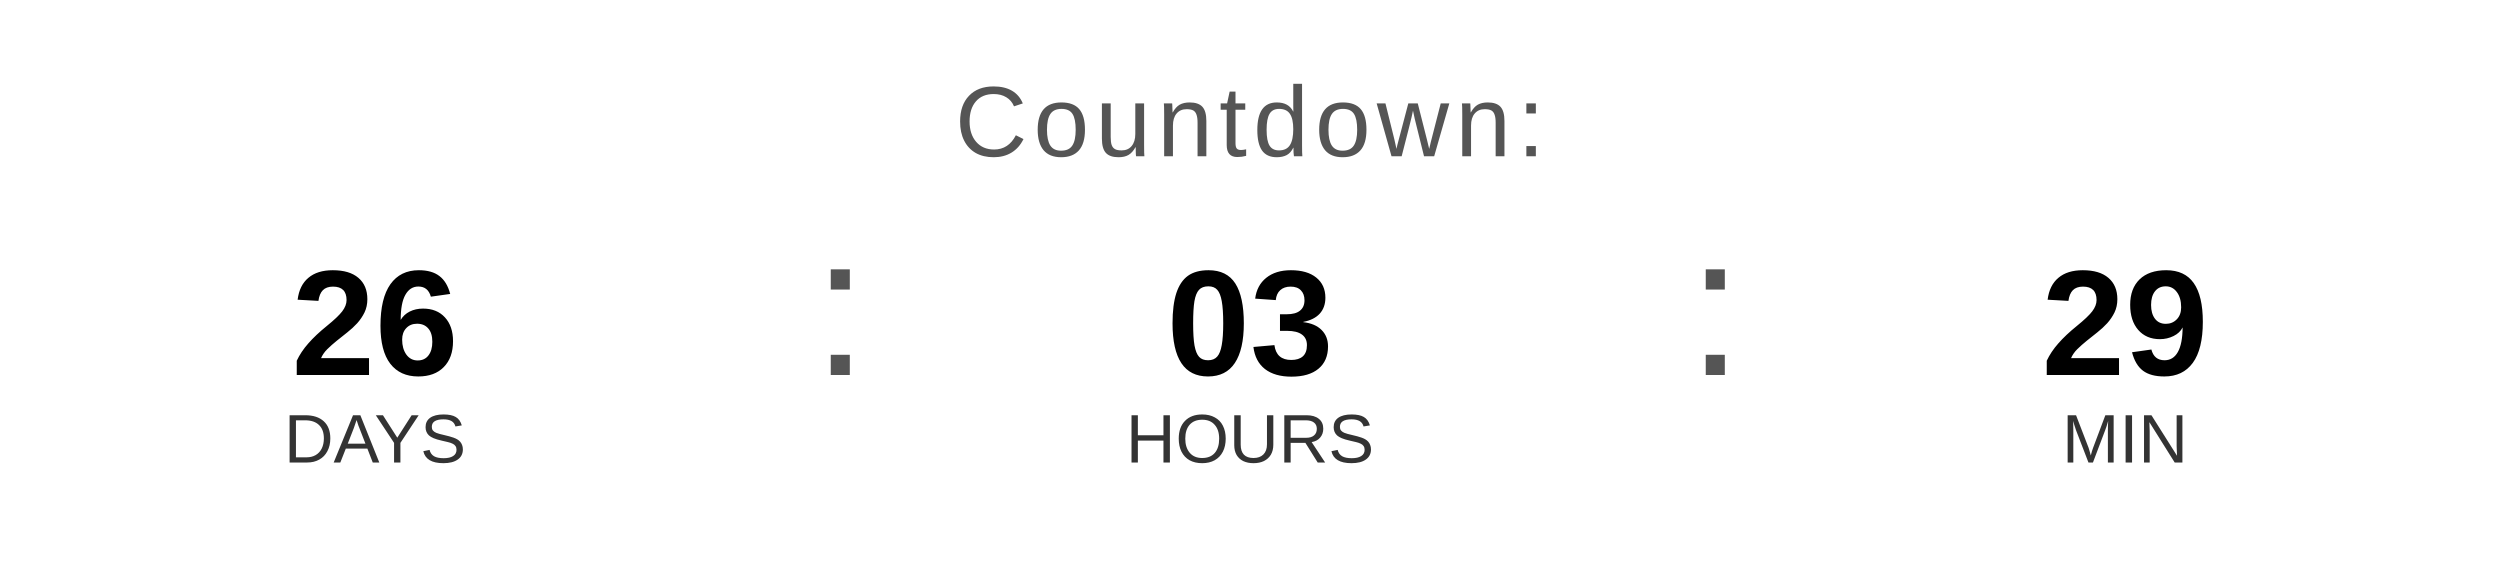
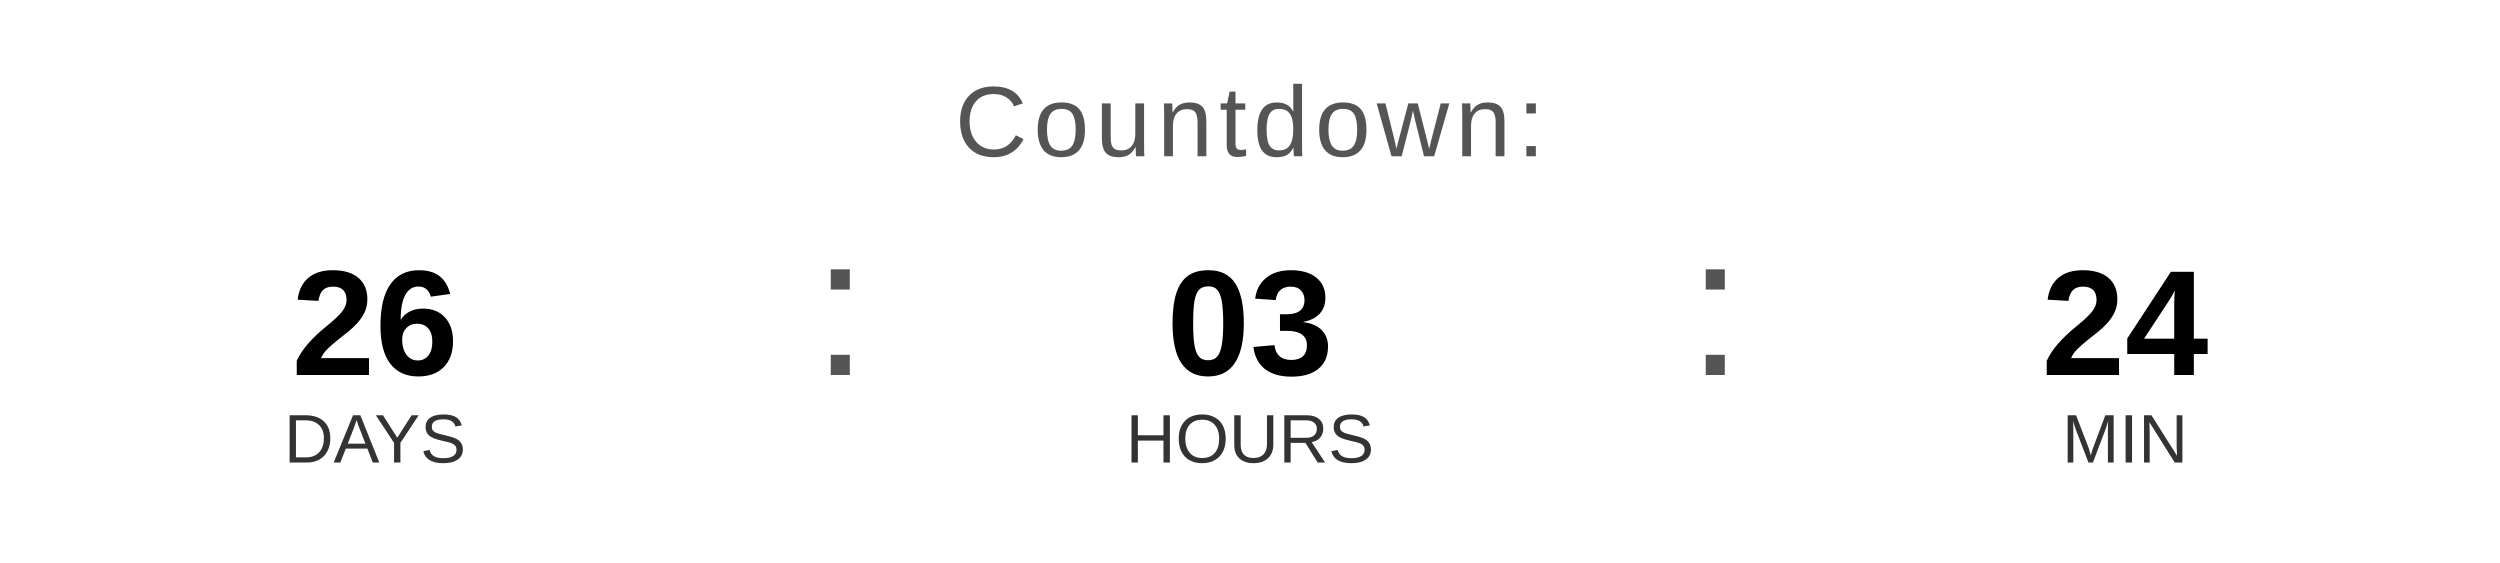
<svg xmlns="http://www.w3.org/2000/svg" width="400" height="90" viewBox="0 0 400 90">
  <text x="200" y="25" font-family="Arial, Helvetica, sans-serif" font-size="16" fill="#555555" text-anchor="middle" letter-spacing="1">
    Countdown:
  </text>
  <text x="60" y="60" font-family="Arial, Helvetica, sans-serif" font-size="24" font-weight="bold" fill="#000000" text-anchor="middle">26</text>
  <text x="60" y="74" font-family="Arial, Helvetica, sans-serif" font-size="11" fill="#333333" text-anchor="middle">DAYS</text>
  <text x="130" y="60" font-family="Arial, sans-serif" font-size="32" fill="#555555">:</text>
  <text x="200" y="60" font-family="Arial, Helvetica, sans-serif" font-size="24" font-weight="bold" fill="#000000" text-anchor="middle">03</text>
  <text x="200" y="74" font-family="Arial, Helvetica, sans-serif" font-size="11" fill="#333333" text-anchor="middle">HOURS</text>
  <text x="270" y="60" font-family="Arial, sans-serif" font-size="32" fill="#555555">:</text>
-   <text x="340" y="60" font-family="Arial, Helvetica, sans-serif" font-size="24" font-weight="bold" fill="#000000" text-anchor="middle">29</text>
+   <text x="340" y="60" font-family="Arial, Helvetica, sans-serif" font-size="24" font-weight="bold" fill="#000000" text-anchor="middle">24</text>
  <text x="340" y="74" font-family="Arial, Helvetica, sans-serif" font-size="11" fill="#333333" text-anchor="middle">MIN</text>
</svg>
